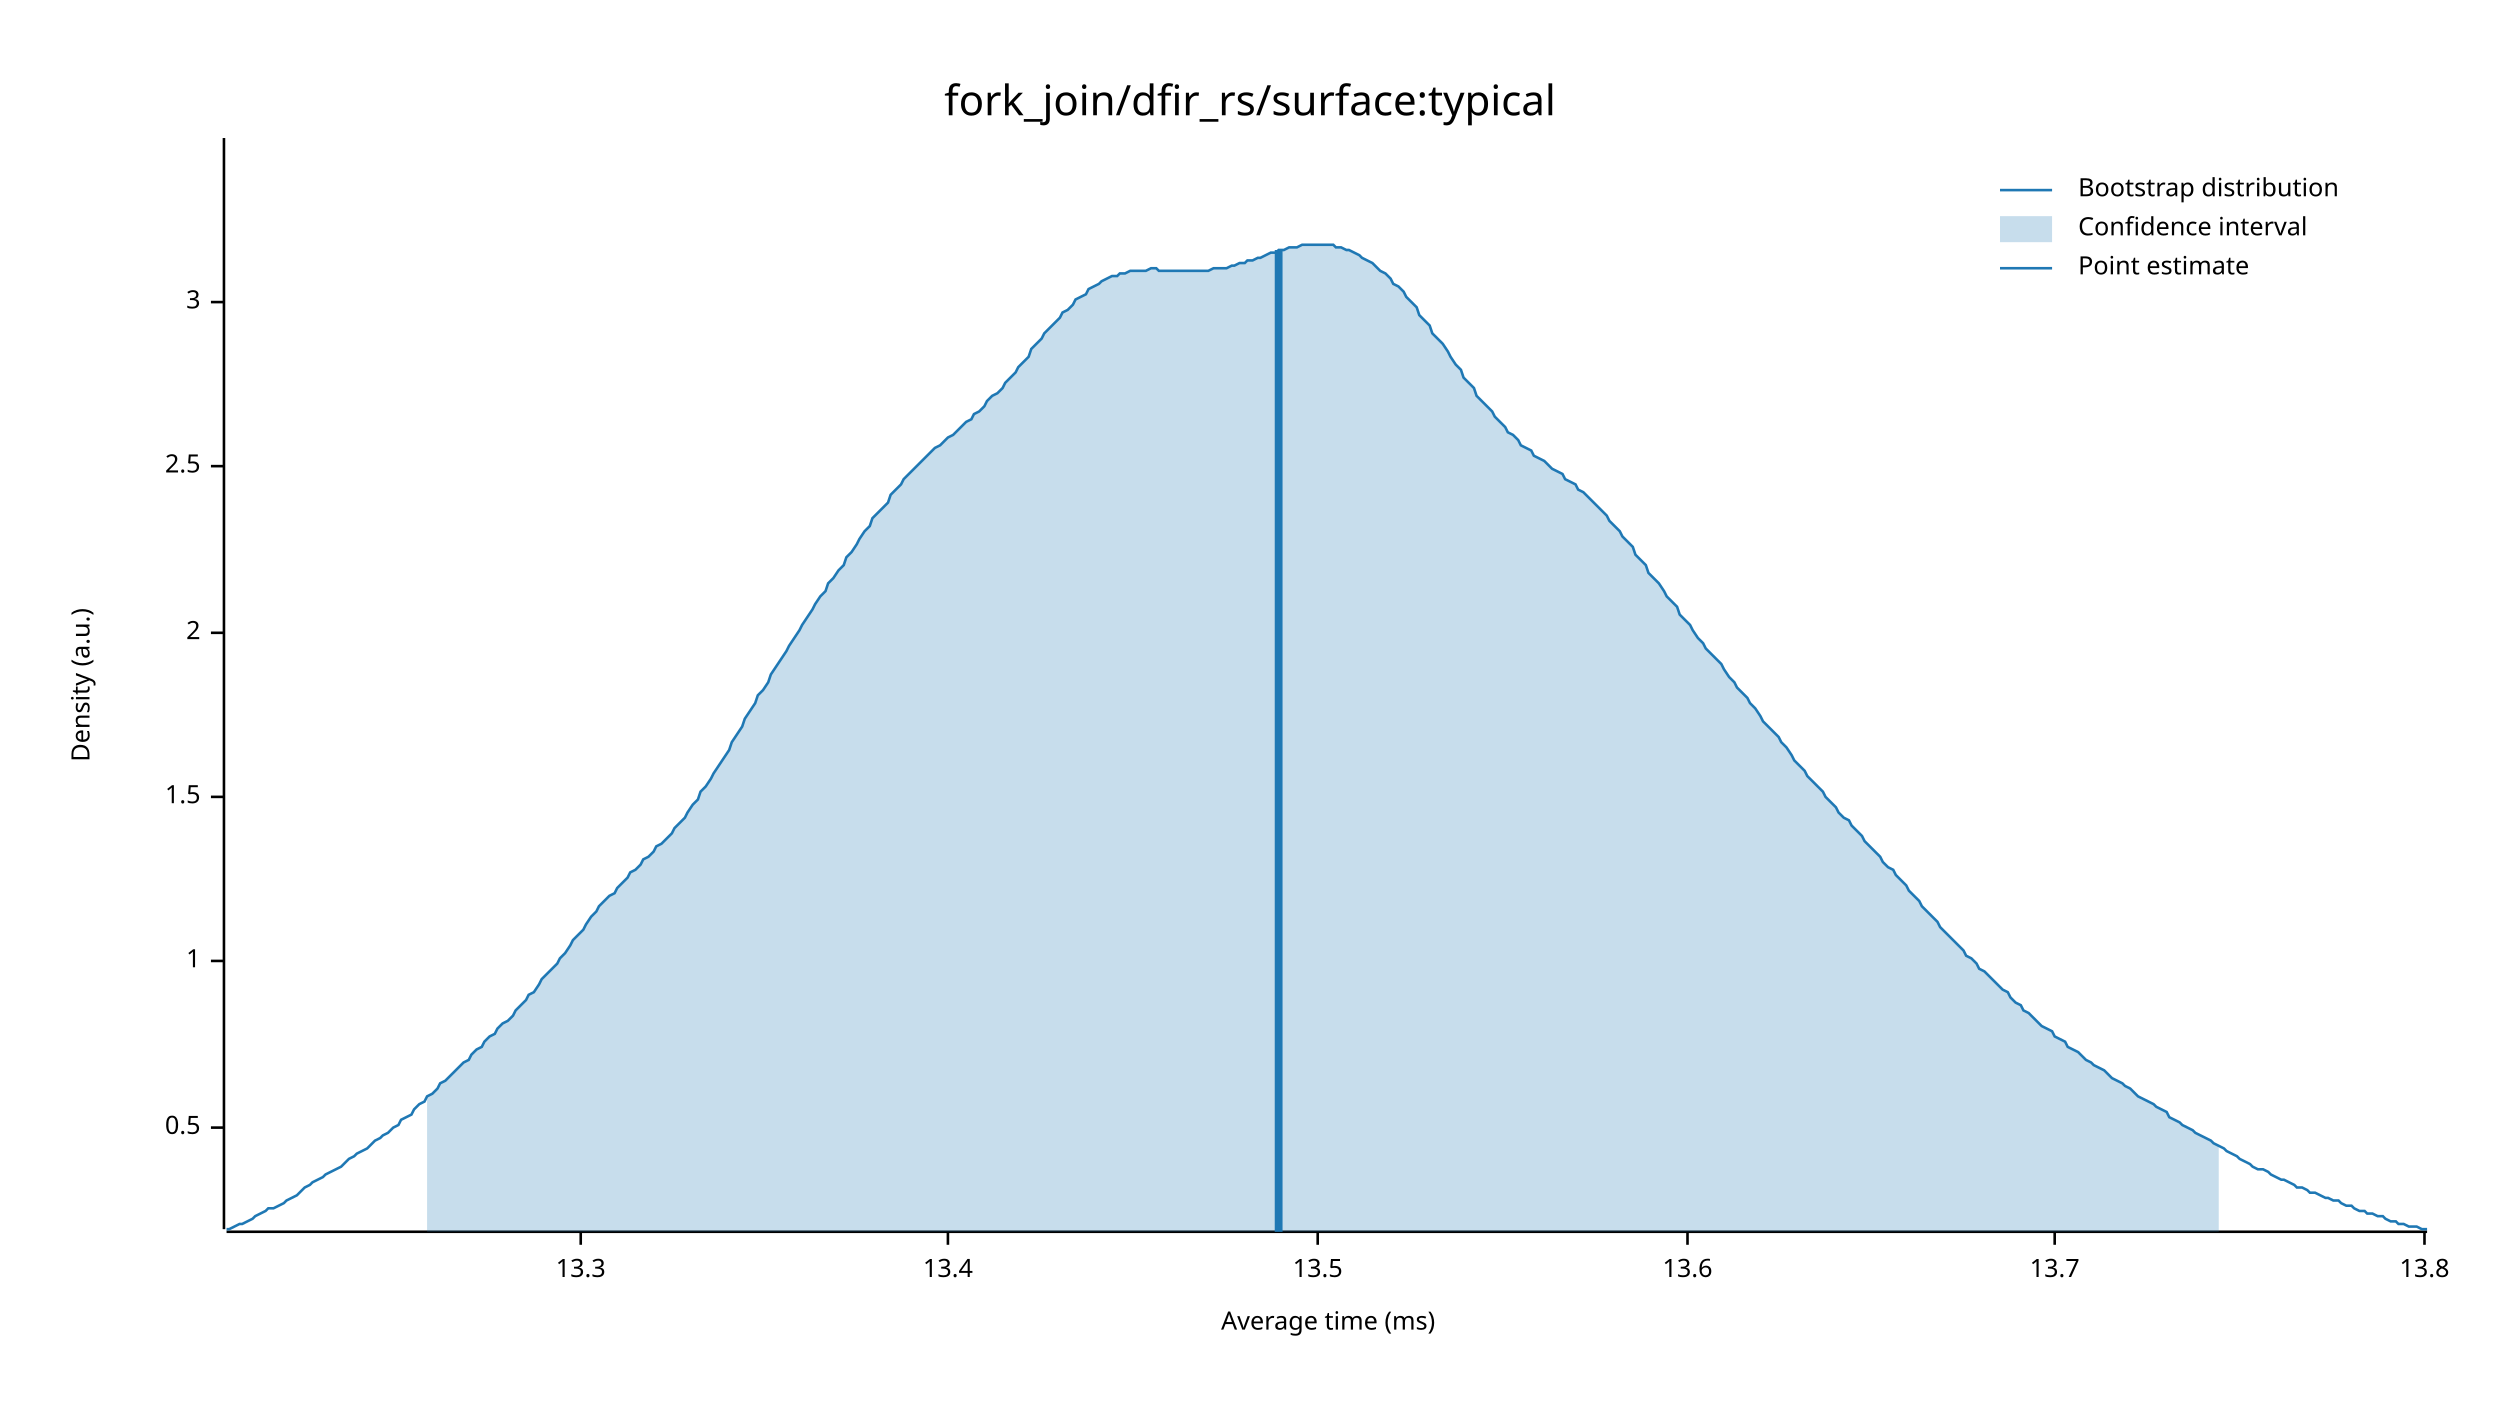
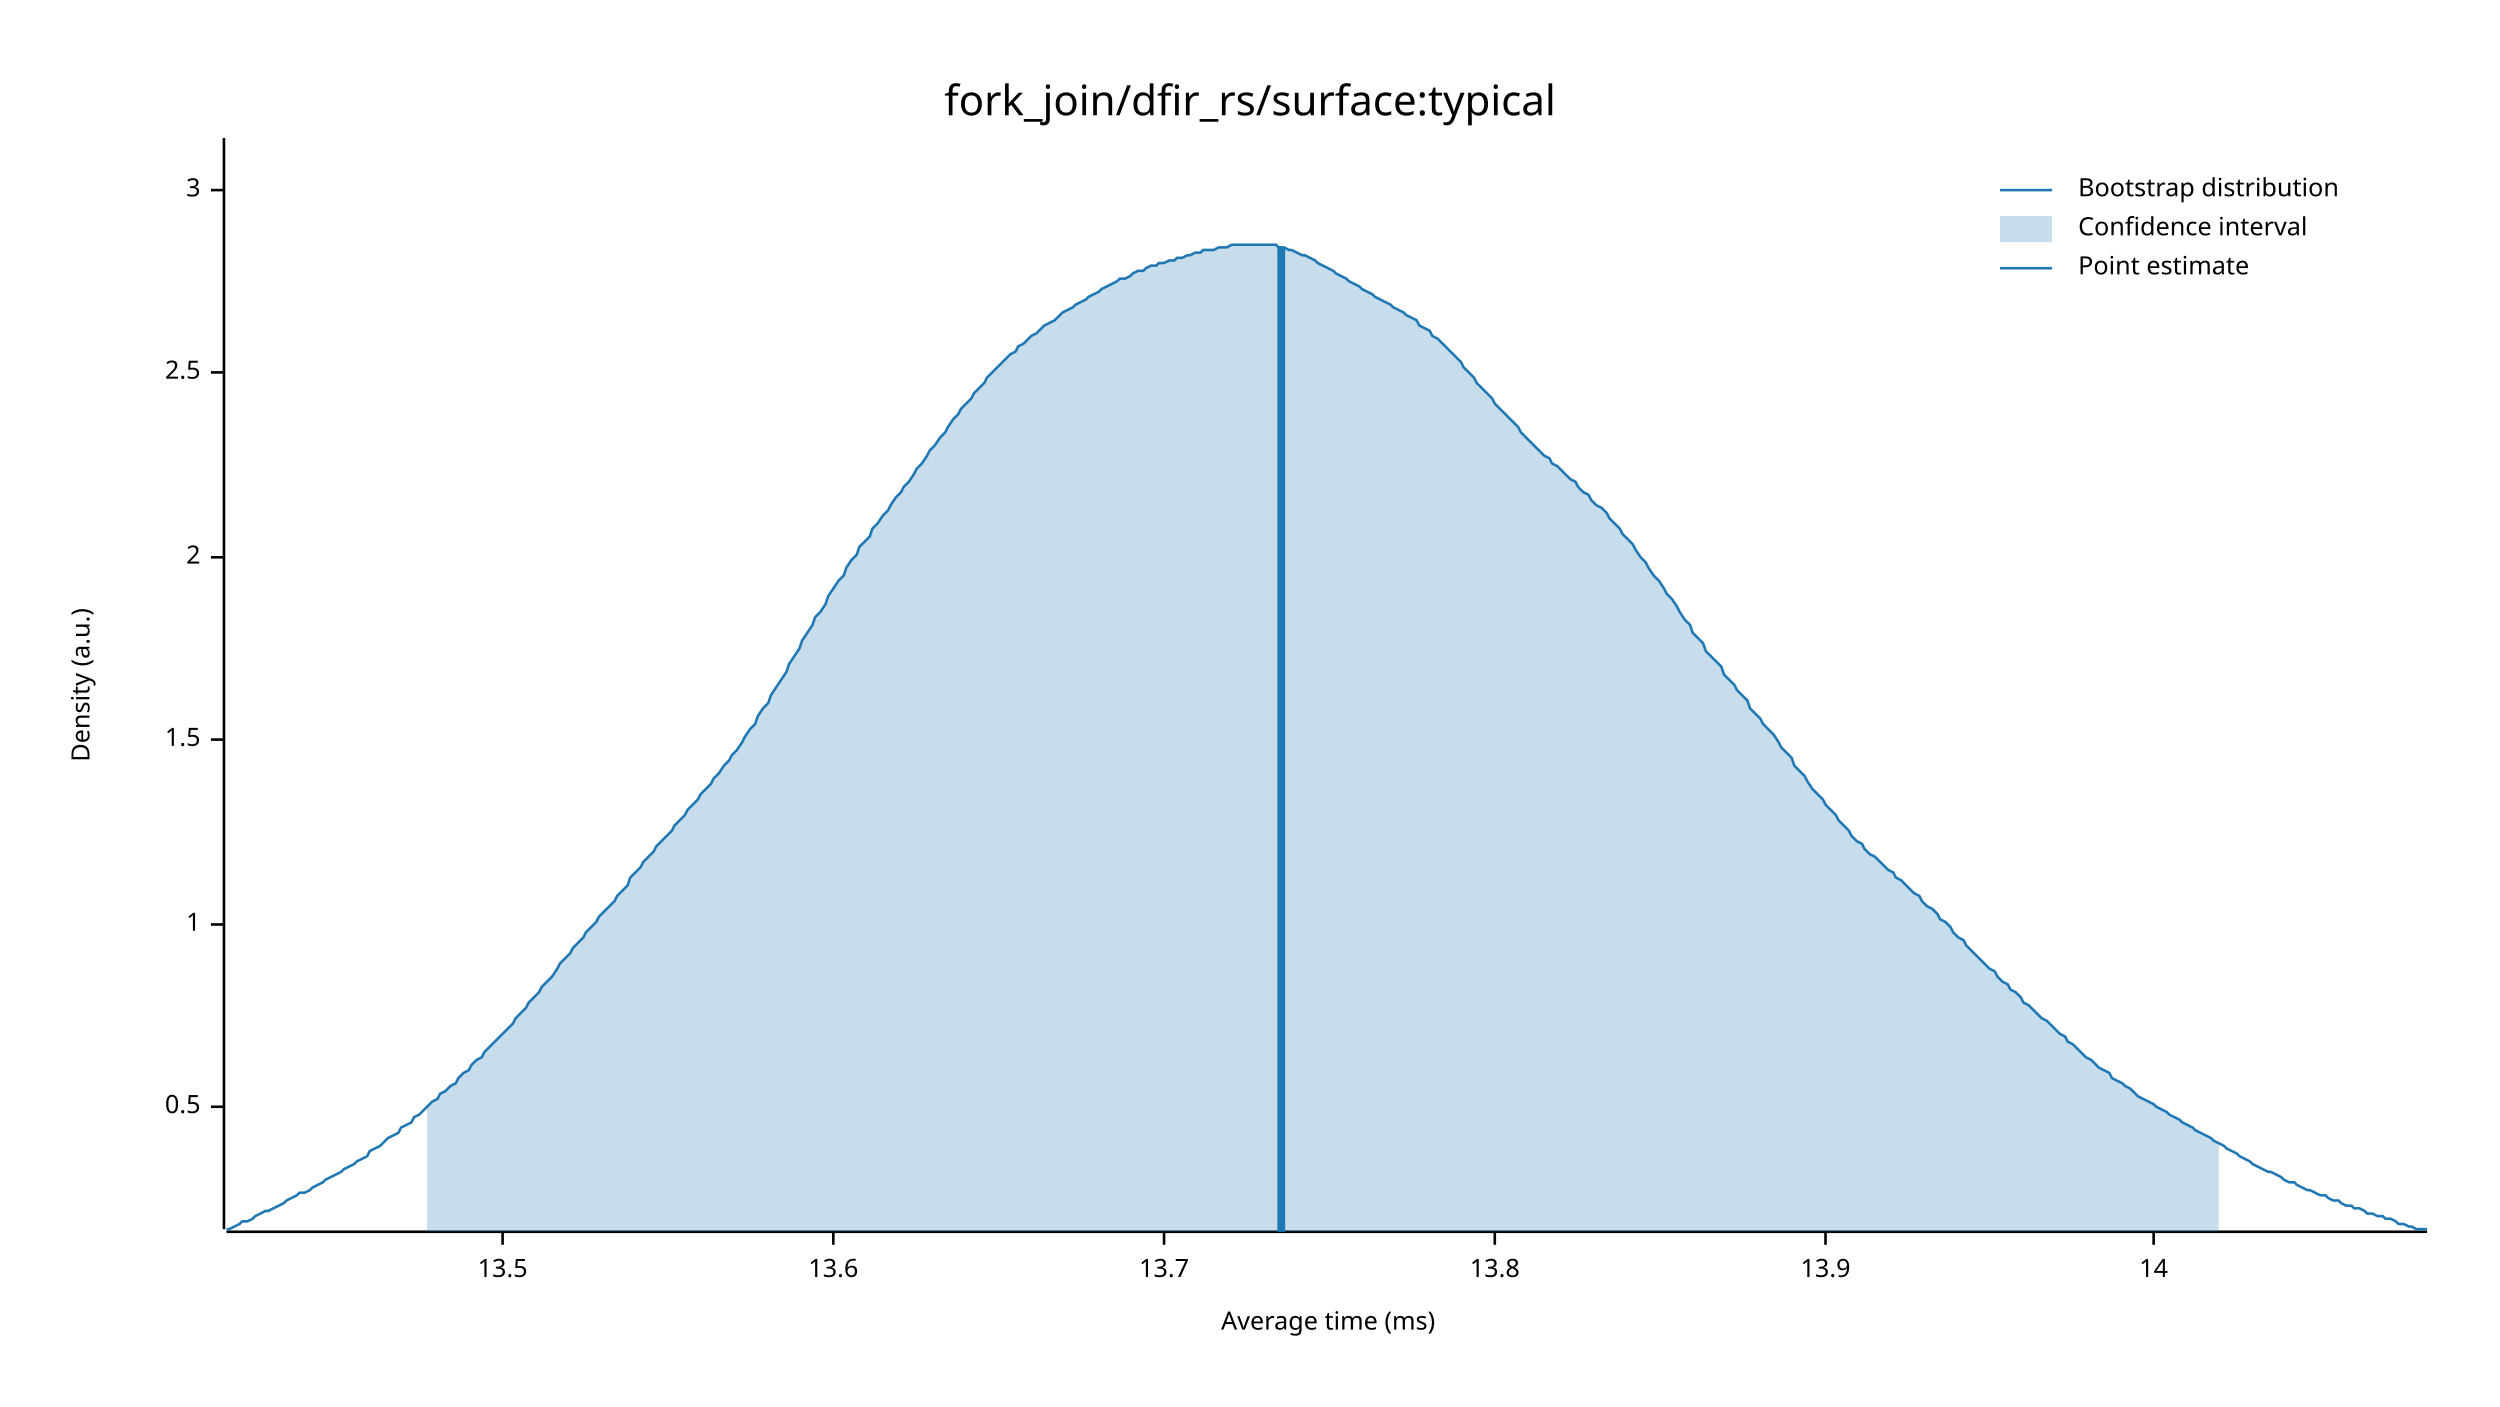
<svg xmlns="http://www.w3.org/2000/svg" width="960" height="540" viewBox="0 0 960 540">
  <text x="480" y="32" dy="0.76em" text-anchor="middle" font-family="sans-serif" font-size="16.129" opacity="1" fill="#000000">
fork_join/dfir_rs/surface:typical
</text>
  <text x="27" y="263" dy="0.76em" text-anchor="middle" font-family="sans-serif" font-size="9.677" opacity="1" fill="#000000" transform="rotate(270, 27, 263)">
Density (a.u.)
</text>
  <text x="510" y="513" dy="-0.5ex" text-anchor="middle" font-family="sans-serif" font-size="9.677" opacity="1" fill="#000000">
Average time (ms)
</text>
  <polyline fill="none" opacity="1" stroke="#000000" stroke-width="1" points="86,53 86,472 " />
-   <text x="77" y="433" dy="0.5ex" text-anchor="end" font-family="sans-serif" font-size="9.677" opacity="1" fill="#000000">
+   <text x="77" y="425" dy="0.5ex" text-anchor="end" font-family="sans-serif" font-size="9.677" opacity="1" fill="#000000">
0.5
</text>
-   <polyline fill="none" opacity="1" stroke="#000000" stroke-width="1" points="81,433 86,433 " />
-   <text x="77" y="369" dy="0.5ex" text-anchor="end" font-family="sans-serif" font-size="9.677" opacity="1" fill="#000000">
+   <polyline fill="none" opacity="1" stroke="#000000" stroke-width="1" points="81,425 86,425 " />
+   <text x="77" y="355" dy="0.5ex" text-anchor="end" font-family="sans-serif" font-size="9.677" opacity="1" fill="#000000">
1
</text>
-   <polyline fill="none" opacity="1" stroke="#000000" stroke-width="1" points="81,369 86,369 " />
-   <text x="77" y="306" dy="0.5ex" text-anchor="end" font-family="sans-serif" font-size="9.677" opacity="1" fill="#000000">
+   <polyline fill="none" opacity="1" stroke="#000000" stroke-width="1" points="81,355 86,355 " />
+   <text x="77" y="284" dy="0.5ex" text-anchor="end" font-family="sans-serif" font-size="9.677" opacity="1" fill="#000000">
1.5
</text>
-   <polyline fill="none" opacity="1" stroke="#000000" stroke-width="1" points="81,306 86,306 " />
-   <text x="77" y="243" dy="0.5ex" text-anchor="end" font-family="sans-serif" font-size="9.677" opacity="1" fill="#000000">
+   <polyline fill="none" opacity="1" stroke="#000000" stroke-width="1" points="81,284 86,284 " />
+   <text x="77" y="214" dy="0.5ex" text-anchor="end" font-family="sans-serif" font-size="9.677" opacity="1" fill="#000000">
2
</text>
-   <polyline fill="none" opacity="1" stroke="#000000" stroke-width="1" points="81,243 86,243 " />
-   <text x="77" y="179" dy="0.5ex" text-anchor="end" font-family="sans-serif" font-size="9.677" opacity="1" fill="#000000">
+   <polyline fill="none" opacity="1" stroke="#000000" stroke-width="1" points="81,214 86,214 " />
+   <text x="77" y="143" dy="0.5ex" text-anchor="end" font-family="sans-serif" font-size="9.677" opacity="1" fill="#000000">
2.5
</text>
-   <polyline fill="none" opacity="1" stroke="#000000" stroke-width="1" points="81,179 86,179 " />
-   <text x="77" y="116" dy="0.5ex" text-anchor="end" font-family="sans-serif" font-size="9.677" opacity="1" fill="#000000">
+   <polyline fill="none" opacity="1" stroke="#000000" stroke-width="1" points="81,143 86,143 " />
+   <text x="77" y="73" dy="0.5ex" text-anchor="end" font-family="sans-serif" font-size="9.677" opacity="1" fill="#000000">
3
</text>
-   <polyline fill="none" opacity="1" stroke="#000000" stroke-width="1" points="81,116 86,116 " />
+   <polyline fill="none" opacity="1" stroke="#000000" stroke-width="1" points="81,73 86,73 " />
  <polyline fill="none" opacity="1" stroke="#000000" stroke-width="1" points="87,473 932,473 " />
-   <text x="223" y="483" dy="0.76em" text-anchor="middle" font-family="sans-serif" font-size="9.677" opacity="1" fill="#000000">
- 13.3
- </text>
-   <polyline fill="none" opacity="1" stroke="#000000" stroke-width="1" points="223,473 223,478 " />
-   <text x="364" y="483" dy="0.76em" text-anchor="middle" font-family="sans-serif" font-size="9.677" opacity="1" fill="#000000">
- 13.4
- </text>
-   <polyline fill="none" opacity="1" stroke="#000000" stroke-width="1" points="364,473 364,478 " />
-   <text x="506" y="483" dy="0.76em" text-anchor="middle" font-family="sans-serif" font-size="9.677" opacity="1" fill="#000000">
+   <text x="193" y="483" dy="0.76em" text-anchor="middle" font-family="sans-serif" font-size="9.677" opacity="1" fill="#000000">
13.5
</text>
-   <polyline fill="none" opacity="1" stroke="#000000" stroke-width="1" points="506,473 506,478 " />
-   <text x="648" y="483" dy="0.76em" text-anchor="middle" font-family="sans-serif" font-size="9.677" opacity="1" fill="#000000">
+   <polyline fill="none" opacity="1" stroke="#000000" stroke-width="1" points="193,473 193,478 " />
+   <text x="320" y="483" dy="0.76em" text-anchor="middle" font-family="sans-serif" font-size="9.677" opacity="1" fill="#000000">
13.6
</text>
-   <polyline fill="none" opacity="1" stroke="#000000" stroke-width="1" points="648,473 648,478 " />
-   <text x="789" y="483" dy="0.76em" text-anchor="middle" font-family="sans-serif" font-size="9.677" opacity="1" fill="#000000">
+   <polyline fill="none" opacity="1" stroke="#000000" stroke-width="1" points="320,473 320,478 " />
+   <text x="447" y="483" dy="0.76em" text-anchor="middle" font-family="sans-serif" font-size="9.677" opacity="1" fill="#000000">
13.7
</text>
-   <polyline fill="none" opacity="1" stroke="#000000" stroke-width="1" points="789,473 789,478 " />
-   <text x="931" y="483" dy="0.76em" text-anchor="middle" font-family="sans-serif" font-size="9.677" opacity="1" fill="#000000">
+   <polyline fill="none" opacity="1" stroke="#000000" stroke-width="1" points="447,473 447,478 " />
+   <text x="574" y="483" dy="0.76em" text-anchor="middle" font-family="sans-serif" font-size="9.677" opacity="1" fill="#000000">
13.8
</text>
-   <polyline fill="none" opacity="1" stroke="#000000" stroke-width="1" points="931,473 931,478 " />
-   <polyline fill="none" opacity="1" stroke="#1F78B4" stroke-width="1" points="87,472 88,472 90,471 92,470 93,470 95,469 97,468 98,467 100,466 102,465 103,464 105,464 107,463 109,462 110,461 112,460 114,459 115,458 117,456 119,455 120,454 122,453 124,452 125,451 127,450 129,449 131,448 132,447 134,445 136,444 137,443 139,442 141,441 142,440 144,438 146,437 147,436 149,435 151,433 153,432 154,430 156,429 158,428 159,426 161,424 163,423 164,421 166,420 168,418 169,416 171,415 173,413 175,411 176,410 178,408 180,407 181,405 183,403 185,402 186,400 188,398 190,397 191,395 193,393 195,392 197,390 198,388 200,386 202,384 203,382 205,381 207,378 208,376 210,374 212,372 214,370 215,368 217,366 219,363 220,361 222,359 224,357 225,355 227,352 229,350 230,348 232,346 234,344 236,343 237,341 239,339 241,337 242,335 244,334 246,332 247,330 249,329 251,327 252,325 254,324 256,322 258,320 259,318 261,316 263,314 264,312 266,309 268,307 269,304 271,302 273,299 274,297 276,294 278,291 280,288 281,285 283,282 285,279 286,276 288,273 290,270 291,267 293,265 295,262 296,259 298,256 300,253 302,250 303,248 305,245 307,242 308,240 310,237 312,234 313,232 315,229 317,227 318,224 320,222 322,219 324,217 325,214 327,212 329,209 330,207 332,204 334,202 335,199 337,197 339,195 341,193 342,190 344,188 346,186 347,184 349,182 351,180 352,179 354,177 356,175 357,174 359,172 361,171 363,169 364,168 366,167 368,165 369,164 371,162 373,161 374,159 376,158 378,156 379,154 381,152 383,151 385,149 386,147 388,145 390,143 391,141 393,139 395,137 396,134 398,132 400,130 401,128 403,126 405,124 407,122 408,120 410,119 412,117 413,115 415,114 417,113 418,111 420,110 422,109 423,108 425,107 427,106 429,106 430,105 432,105 434,104 435,104 437,104 439,104 440,104 442,103 444,103 445,104 447,104 449,104 451,104 452,104 454,104 456,104 457,104 459,104 461,104 462,104 464,104 466,103 468,103 469,103 471,103 473,102 474,102 476,101 478,101 479,100 481,100 483,99 484,99 486,98 488,97 490,97 491,96 493,96 495,95 496,95 498,95 500,94 501,94 503,94 505,94 506,94 508,94 510,94 512,94 513,95 515,95 517,96 518,96 520,97 522,98 523,99 525,100 527,101 528,102 530,104 532,105 534,107 535,109 537,110 539,112 540,114 542,116 544,118 545,121 547,123 549,125 550,128 552,130 554,132 556,135 557,137 559,140 561,142 562,145 564,147 566,149 567,152 569,154 571,156 573,158 574,160 576,162 578,164 579,166 581,167 583,169 584,171 586,172 588,173 589,175 591,176 593,177 595,179 596,180 598,181 600,182 601,184 603,185 605,186 606,188 608,189 610,191 611,192 613,194 615,196 617,198 618,200 620,202 622,204 623,206 625,208 627,210 628,213 630,215 632,217 633,220 635,222 637,224 639,227 640,229 642,231 644,233 645,236 647,238 649,240 650,242 652,245 654,247 655,249 657,251 659,253 661,255 662,257 664,260 666,262 667,264 669,266 671,268 672,270 674,272 676,275 677,277 679,279 681,281 683,283 684,285 686,287 688,290 689,292 691,294 693,296 694,298 696,300 698,302 700,304 701,306 703,308 705,310 706,312 708,314 710,315 711,317 713,319 715,321 716,323 718,325 720,327 722,329 723,331 725,333 727,334 728,336 730,338 732,340 733,342 735,344 737,346 738,348 740,350 742,352 744,354 745,356 747,358 749,360 750,361 752,363 754,365 755,367 757,368 759,370 760,372 762,373 764,375 766,377 767,378 769,380 771,381 772,383 774,385 776,386 777,388 779,389 781,391 782,392 784,394 786,395 788,396 789,398 791,399 793,400 794,402 796,403 798,404 799,405 801,407 803,408 804,409 806,410 808,411 810,413 811,414 813,415 815,416 816,417 818,418 820,420 821,421 823,422 825,423 827,424 828,425 830,426 832,427 833,429 835,430 837,431 838,432 840,433 842,434 843,435 845,436 847,437 849,438 850,439 852,440 854,441 855,442 857,443 859,444 860,445 862,446 864,447 865,448 867,449 869,449 871,450 872,451 874,452 876,453 877,453 879,454 881,455 882,456 884,456 886,457 887,458 889,458 891,459 893,460 894,460 896,461 898,461 899,462 901,463 903,463 904,464 906,465 908,465 909,466 911,466 913,467 915,467 916,468 918,469 920,469 921,470 923,470 925,471 926,471 928,471 930,472 932,472 " />
-   <polygon opacity="0.25" fill="#1F78B4" points="164,421 166,420 168,418 169,416 171,415 173,413 175,411 176,410 178,408 180,407 181,405 183,403 185,402 186,400 188,398 190,397 191,395 193,393 195,392 197,390 198,388 200,386 202,384 203,382 205,381 207,378 208,376 210,374 212,372 214,370 215,368 217,366 219,363 220,361 222,359 224,357 225,355 227,352 229,350 230,348 232,346 234,344 236,343 237,341 239,339 241,337 242,335 244,334 246,332 247,330 249,329 251,327 252,325 254,324 256,322 258,320 259,318 261,316 263,314 264,312 266,309 268,307 269,304 271,302 273,299 274,297 276,294 278,291 280,288 281,285 283,282 285,279 286,276 288,273 290,270 291,267 293,265 295,262 296,259 298,256 300,253 302,250 303,248 305,245 307,242 308,240 310,237 312,234 313,232 315,229 317,227 318,224 320,222 322,219 324,217 325,214 327,212 329,209 330,207 332,204 334,202 335,199 337,197 339,195 341,193 342,190 344,188 346,186 347,184 349,182 351,180 352,179 354,177 356,175 357,174 359,172 361,171 363,169 364,168 366,167 368,165 369,164 371,162 373,161 374,159 376,158 378,156 379,154 381,152 383,151 385,149 386,147 388,145 390,143 391,141 393,139 395,137 396,134 398,132 400,130 401,128 403,126 405,124 407,122 408,120 410,119 412,117 413,115 415,114 417,113 418,111 420,110 422,109 423,108 425,107 427,106 429,106 430,105 432,105 434,104 435,104 437,104 439,104 440,104 442,103 444,103 445,104 447,104 449,104 451,104 452,104 454,104 456,104 457,104 459,104 461,104 462,104 464,104 466,103 468,103 469,103 471,103 473,102 474,102 476,101 478,101 479,100 481,100 483,99 484,99 486,98 488,97 490,97 491,96 493,96 495,95 496,95 498,95 500,94 501,94 503,94 505,94 506,94 508,94 510,94 512,94 513,95 515,95 517,96 518,96 520,97 522,98 523,99 525,100 527,101 528,102 530,104 532,105 534,107 535,109 537,110 539,112 540,114 542,116 544,118 545,121 547,123 549,125 550,128 552,130 554,132 556,135 557,137 559,140 561,142 562,145 564,147 566,149 567,152 569,154 571,156 573,158 574,160 576,162 578,164 579,166 581,167 583,169 584,171 586,172 588,173 589,175 591,176 593,177 595,179 596,180 598,181 600,182 601,184 603,185 605,186 606,188 608,189 610,191 611,192 613,194 615,196 617,198 618,200 620,202 622,204 623,206 625,208 627,210 628,213 630,215 632,217 633,220 635,222 637,224 639,227 640,229 642,231 644,233 645,236 647,238 649,240 650,242 652,245 654,247 655,249 657,251 659,253 661,255 662,257 664,260 666,262 667,264 669,266 671,268 672,270 674,272 676,275 677,277 679,279 681,281 683,283 684,285 686,287 688,290 689,292 691,294 693,296 694,298 696,300 698,302 700,304 701,306 703,308 705,310 706,312 708,314 710,315 711,317 713,319 715,321 716,323 718,325 720,327 722,329 723,331 725,333 727,334 728,336 730,338 732,340 733,342 735,344 737,346 738,348 740,350 742,352 744,354 745,356 747,358 749,360 750,361 752,363 754,365 755,367 757,368 759,370 760,372 762,373 764,375 766,377 767,378 769,380 771,381 772,383 774,385 776,386 777,388 779,389 781,391 782,392 784,394 786,395 788,396 789,398 791,399 793,400 794,402 796,403 798,404 799,405 801,407 803,408 804,409 806,410 808,411 810,413 811,414 813,415 815,416 816,417 818,418 820,420 821,421 823,422 825,423 827,424 828,425 830,426 832,427 833,429 835,430 837,431 838,432 840,433 842,434 843,435 845,436 847,437 849,438 850,439 852,440 852,473 164,473 " />
-   <polyline fill="none" opacity="1" stroke="#1F78B4" stroke-width="3" points="491,473 491,96 " />
+   <polyline fill="none" opacity="1" stroke="#000000" stroke-width="1" points="574,473 574,478 " />
+   <text x="701" y="483" dy="0.76em" text-anchor="middle" font-family="sans-serif" font-size="9.677" opacity="1" fill="#000000">
+ 13.9
+ </text>
+   <polyline fill="none" opacity="1" stroke="#000000" stroke-width="1" points="701,473 701,478 " />
+   <text x="827" y="483" dy="0.76em" text-anchor="middle" font-family="sans-serif" font-size="9.677" opacity="1" fill="#000000">
+ 14
+ </text>
+   <polyline fill="none" opacity="1" stroke="#000000" stroke-width="1" points="827,473 827,478 " />
+   <polyline fill="none" opacity="1" stroke="#1F78B4" stroke-width="1" points="87,472 88,472 90,471 92,470 93,469 95,469 97,468 98,467 100,466 102,465 103,465 105,464 107,463 109,462 110,461 112,460 114,459 115,458 117,458 119,457 120,456 122,455 124,454 125,453 127,452 129,451 131,450 132,449 134,448 136,447 137,446 139,445 141,444 142,442 144,441 146,440 147,439 149,437 151,436 153,435 154,433 156,432 158,431 159,429 161,428 163,426 164,425 166,423 168,422 169,420 171,419 173,417 175,416 176,414 178,412 180,411 181,409 183,407 185,406 186,404 188,402 190,400 191,399 193,397 195,395 197,393 198,391 200,389 202,387 203,385 205,383 207,381 208,379 210,377 212,375 214,372 215,370 217,368 219,366 220,364 222,362 224,360 225,358 227,356 229,354 230,352 232,350 234,348 236,346 237,344 239,342 241,340 242,337 244,335 246,333 247,331 249,329 251,327 252,325 254,323 256,321 258,319 259,317 261,315 263,313 264,311 266,309 268,307 269,305 271,303 273,301 274,299 276,297 278,294 280,292 281,290 283,288 285,285 286,283 288,280 290,278 291,275 293,272 295,270 296,267 298,264 300,261 302,258 303,255 305,252 307,249 308,246 310,243 312,240 313,237 315,235 317,232 318,229 320,226 322,223 324,221 325,218 327,215 329,213 330,210 332,208 334,206 335,203 337,201 339,198 341,196 342,194 344,191 346,189 347,187 349,185 351,182 352,180 354,178 356,175 357,173 359,171 361,168 363,166 364,164 366,161 368,159 369,157 371,155 373,153 374,151 376,149 378,147 379,145 381,143 383,141 385,139 386,138 388,136 390,135 391,133 393,132 395,130 396,129 398,128 400,126 401,125 403,124 405,123 407,121 408,120 410,119 412,118 413,117 415,116 417,115 418,114 420,113 422,112 423,111 425,110 427,109 429,108 430,107 432,107 434,106 435,105 437,104 439,104 440,103 442,102 444,102 445,101 447,101 449,100 451,100 452,99 454,99 456,98 457,98 459,97 461,97 462,96 464,96 466,96 468,95 469,95 471,95 473,94 474,94 476,94 478,94 479,94 481,94 483,94 484,94 486,94 488,94 490,94 491,95 493,95 495,96 496,96 498,97 500,98 501,98 503,99 505,100 506,101 508,102 510,103 512,104 513,105 515,106 517,107 518,108 520,109 522,110 523,111 525,112 527,113 528,114 530,115 532,116 534,117 535,118 537,119 539,120 540,121 542,122 544,123 545,125 547,126 549,127 550,129 552,130 554,132 556,134 557,135 559,137 561,139 562,141 564,143 566,145 567,147 569,149 571,151 573,153 574,155 576,157 578,159 579,160 581,162 583,164 584,166 586,168 588,170 589,171 591,173 593,175 595,176 596,178 598,179 600,181 601,182 603,184 605,185 606,187 608,189 610,190 611,192 613,194 615,195 617,197 618,199 620,201 622,203 623,205 625,207 627,209 628,211 630,214 632,216 633,218 635,221 637,223 639,226 640,228 642,230 644,233 645,235 647,238 649,240 650,243 652,245 654,247 655,250 657,252 659,254 661,256 662,259 664,261 666,263 667,265 669,267 671,269 672,272 674,274 676,276 677,278 679,280 681,282 683,285 684,287 686,289 688,291 689,294 691,296 693,298 694,300 696,303 698,305 700,307 701,309 703,311 705,313 706,315 708,317 710,319 711,321 713,323 715,324 716,326 718,328 720,329 722,331 723,332 725,334 727,335 728,337 730,338 732,340 733,341 735,343 737,344 738,346 740,348 742,349 744,351 745,353 747,354 749,356 750,358 752,360 754,361 755,363 757,365 759,367 760,368 762,370 764,372 766,373 767,375 769,377 771,378 772,380 774,381 776,383 777,385 779,386 781,388 782,389 784,391 786,392 788,394 789,395 791,397 793,398 794,400 796,401 798,403 799,404 801,406 803,407 804,408 806,410 808,411 810,412 811,414 813,415 815,416 816,417 818,418 820,420 821,421 823,422 825,423 827,424 828,425 830,426 832,427 833,428 835,429 837,430 838,431 840,432 842,433 843,434 845,435 847,436 849,437 850,438 852,439 854,440 855,441 857,442 859,443 860,444 862,445 864,446 865,447 867,448 869,449 871,450 872,450 874,451 876,452 877,453 879,454 881,454 882,455 884,456 886,457 887,457 889,458 891,459 893,459 894,460 896,461 898,461 899,462 901,463 903,463 904,464 906,464 908,465 909,466 911,466 913,467 915,467 916,468 918,468 920,469 921,470 923,470 925,471 926,471 928,472 930,472 932,472 " />
+   <polygon opacity="0.25" fill="#1F78B4" points="164,425 166,423 168,422 169,420 171,419 173,417 175,416 176,414 178,412 180,411 181,409 183,407 185,406 186,404 188,402 190,400 191,399 193,397 195,395 197,393 198,391 200,389 202,387 203,385 205,383 207,381 208,379 210,377 212,375 214,372 215,370 217,368 219,366 220,364 222,362 224,360 225,358 227,356 229,354 230,352 232,350 234,348 236,346 237,344 239,342 241,340 242,337 244,335 246,333 247,331 249,329 251,327 252,325 254,323 256,321 258,319 259,317 261,315 263,313 264,311 266,309 268,307 269,305 271,303 273,301 274,299 276,297 278,294 280,292 281,290 283,288 285,285 286,283 288,280 290,278 291,275 293,272 295,270 296,267 298,264 300,261 302,258 303,255 305,252 307,249 308,246 310,243 312,240 313,237 315,235 317,232 318,229 320,226 322,223 324,221 325,218 327,215 329,213 330,210 332,208 334,206 335,203 337,201 339,198 341,196 342,194 344,191 346,189 347,187 349,185 351,182 352,180 354,178 356,175 357,173 359,171 361,168 363,166 364,164 366,161 368,159 369,157 371,155 373,153 374,151 376,149 378,147 379,145 381,143 383,141 385,139 386,138 388,136 390,135 391,133 393,132 395,130 396,129 398,128 400,126 401,125 403,124 405,123 407,121 408,120 410,119 412,118 413,117 415,116 417,115 418,114 420,113 422,112 423,111 425,110 427,109 429,108 430,107 432,107 434,106 435,105 437,104 439,104 440,103 442,102 444,102 445,101 447,101 449,100 451,100 452,99 454,99 456,98 457,98 459,97 461,97 462,96 464,96 466,96 468,95 469,95 471,95 473,94 474,94 476,94 478,94 479,94 481,94 483,94 484,94 486,94 488,94 490,94 491,95 493,95 495,96 496,96 498,97 500,98 501,98 503,99 505,100 506,101 508,102 510,103 512,104 513,105 515,106 517,107 518,108 520,109 522,110 523,111 525,112 527,113 528,114 530,115 532,116 534,117 535,118 537,119 539,120 540,121 542,122 544,123 545,125 547,126 549,127 550,129 552,130 554,132 556,134 557,135 559,137 561,139 562,141 564,143 566,145 567,147 569,149 571,151 573,153 574,155 576,157 578,159 579,160 581,162 583,164 584,166 586,168 588,170 589,171 591,173 593,175 595,176 596,178 598,179 600,181 601,182 603,184 605,185 606,187 608,189 610,190 611,192 613,194 615,195 617,197 618,199 620,201 622,203 623,205 625,207 627,209 628,211 630,214 632,216 633,218 635,221 637,223 639,226 640,228 642,230 644,233 645,235 647,238 649,240 650,243 652,245 654,247 655,250 657,252 659,254 661,256 662,259 664,261 666,263 667,265 669,267 671,269 672,272 674,274 676,276 677,278 679,280 681,282 683,285 684,287 686,289 688,291 689,294 691,296 693,298 694,300 696,303 698,305 700,307 701,309 703,311 705,313 706,315 708,317 710,319 711,321 713,323 715,324 716,326 718,328 720,329 722,331 723,332 725,334 727,335 728,337 730,338 732,340 733,341 735,343 737,344 738,346 740,348 742,349 744,351 745,353 747,354 749,356 750,358 752,360 754,361 755,363 757,365 759,367 760,368 762,370 764,372 766,373 767,375 769,377 771,378 772,380 774,381 776,383 777,385 779,386 781,388 782,389 784,391 786,392 788,394 789,395 791,397 793,398 794,400 796,401 798,403 799,404 801,406 803,407 804,408 806,410 808,411 810,412 811,414 813,415 815,416 816,417 818,418 820,420 821,421 823,422 825,423 827,424 828,425 830,426 832,427 833,428 835,429 837,430 838,431 840,432 842,433 843,434 845,435 847,436 849,437 850,438 852,439 852,473 164,473 " />
+   <polyline fill="none" opacity="1" stroke="#1F78B4" stroke-width="3" points="492,473 492,95 " />
  <text x="798" y="68" dy="0.76em" text-anchor="start" font-family="sans-serif" font-size="9.677" opacity="1" fill="#000000">
Bootstrap distribution
</text>
  <text x="798" y="83" dy="0.76em" text-anchor="start" font-family="sans-serif" font-size="9.677" opacity="1" fill="#000000">
Confidence interval
</text>
  <text x="798" y="98" dy="0.76em" text-anchor="start" font-family="sans-serif" font-size="9.677" opacity="1" fill="#000000">
Point estimate
</text>
  <polyline fill="none" opacity="1" stroke="#1F78B4" stroke-width="1" points="768,73 788,73 " />
  <rect x="768" y="83" width="20" height="10" opacity="0.25" fill="#1F78B4" stroke="none" />
  <polyline fill="none" opacity="1" stroke="#1F78B4" stroke-width="1" points="768,103 788,103 " />
</svg>
